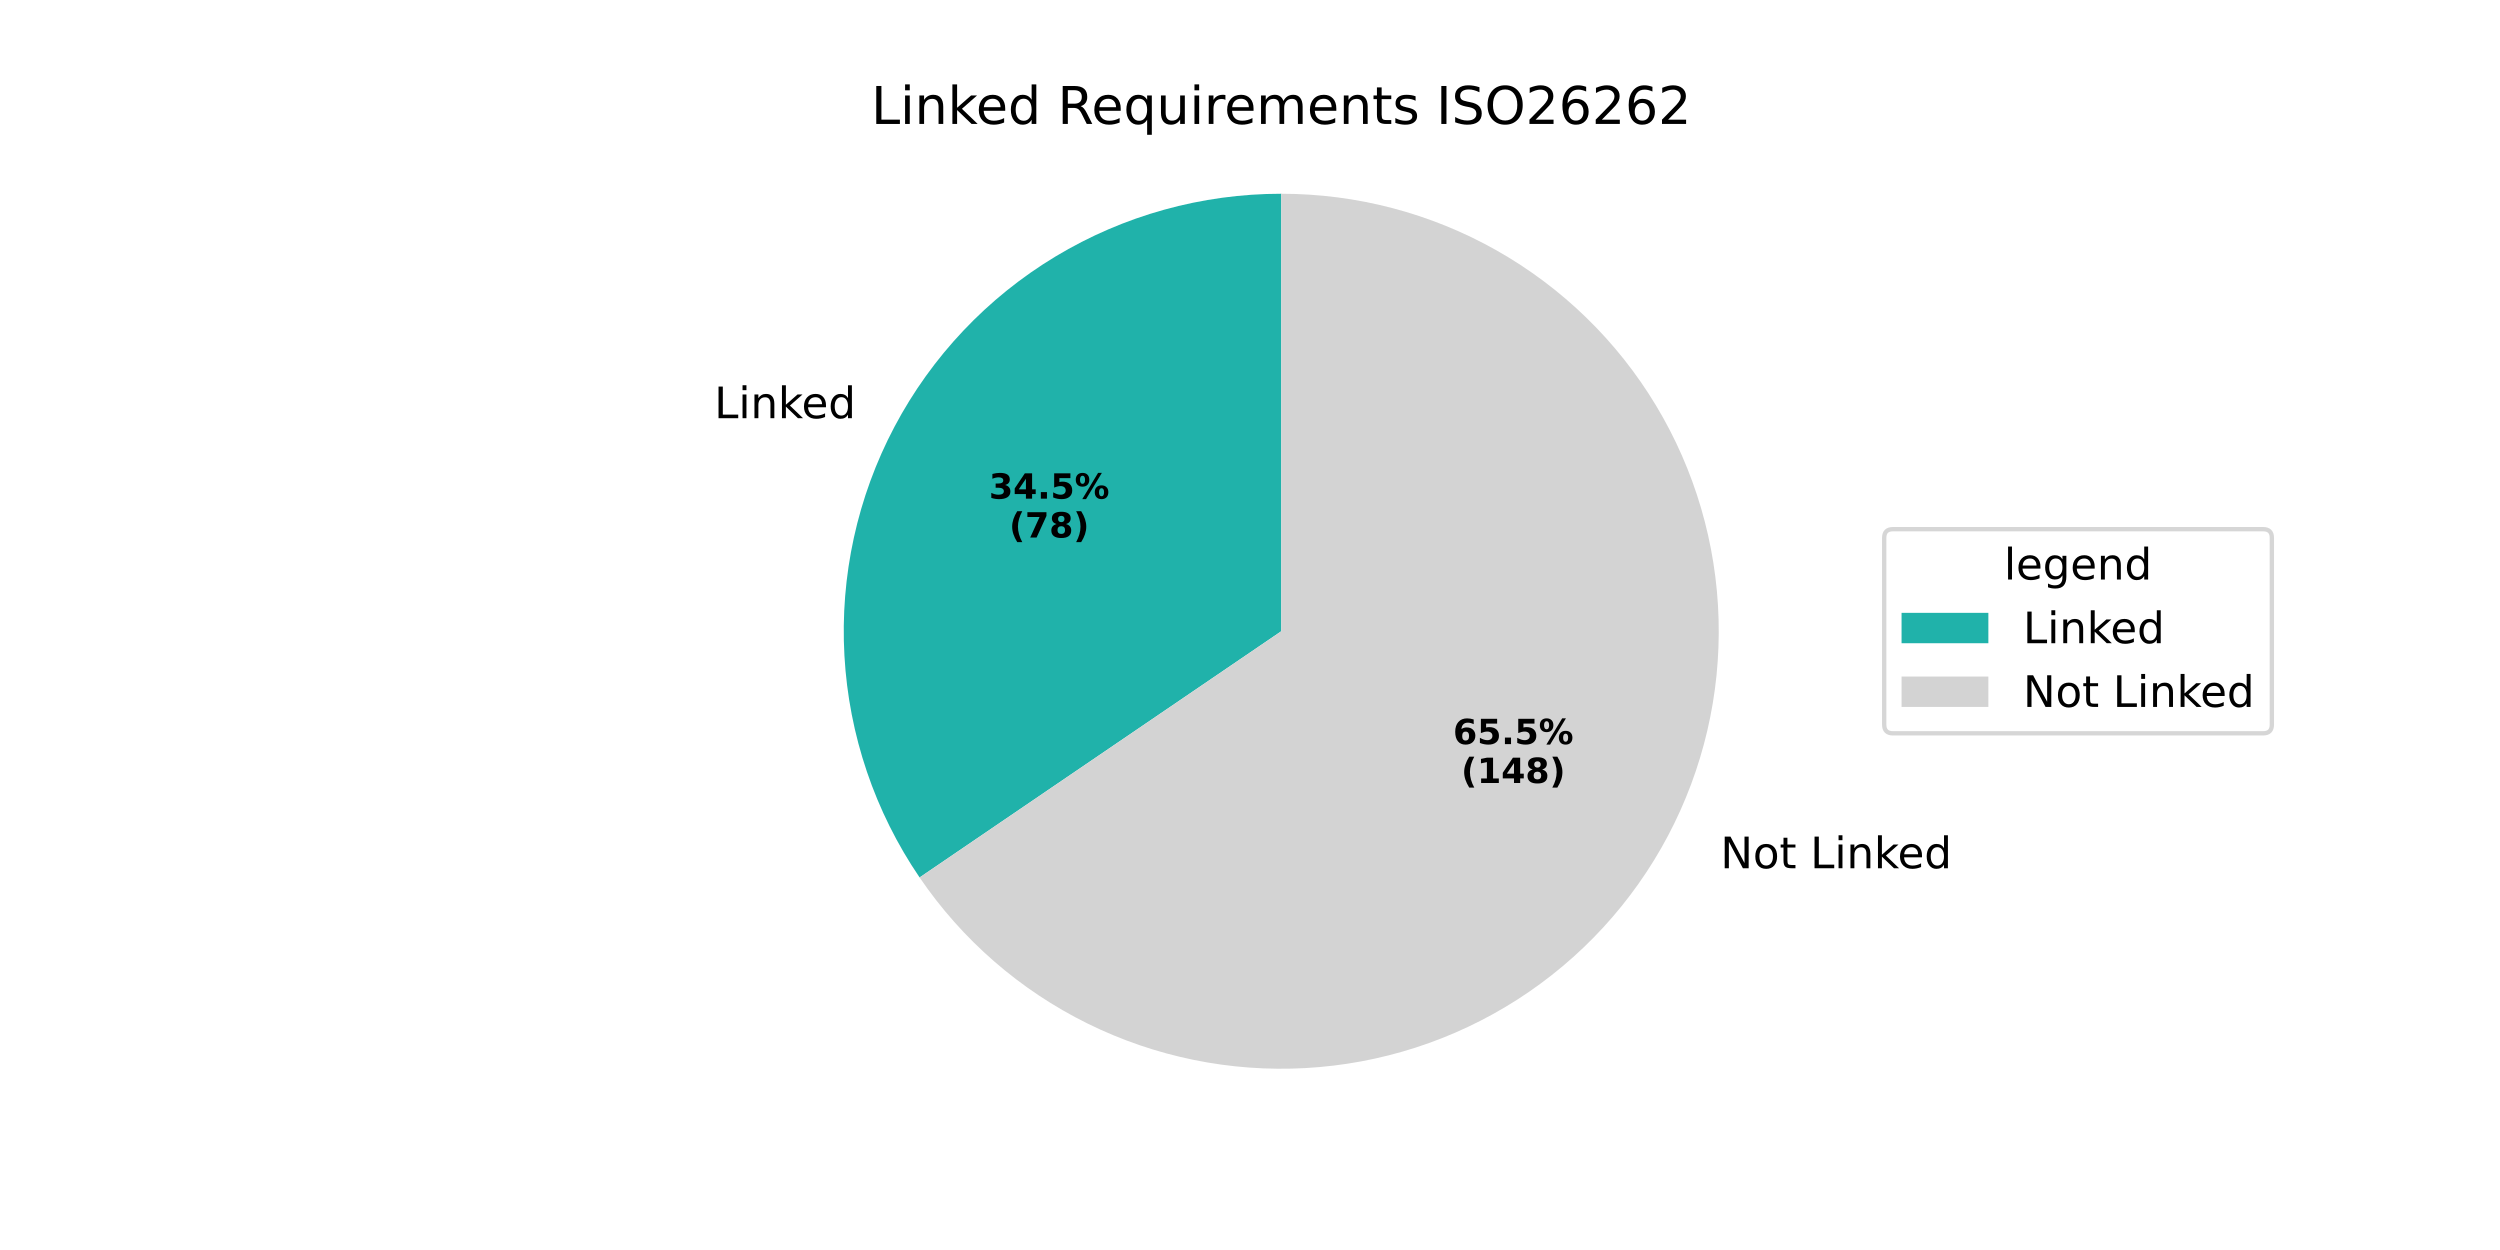
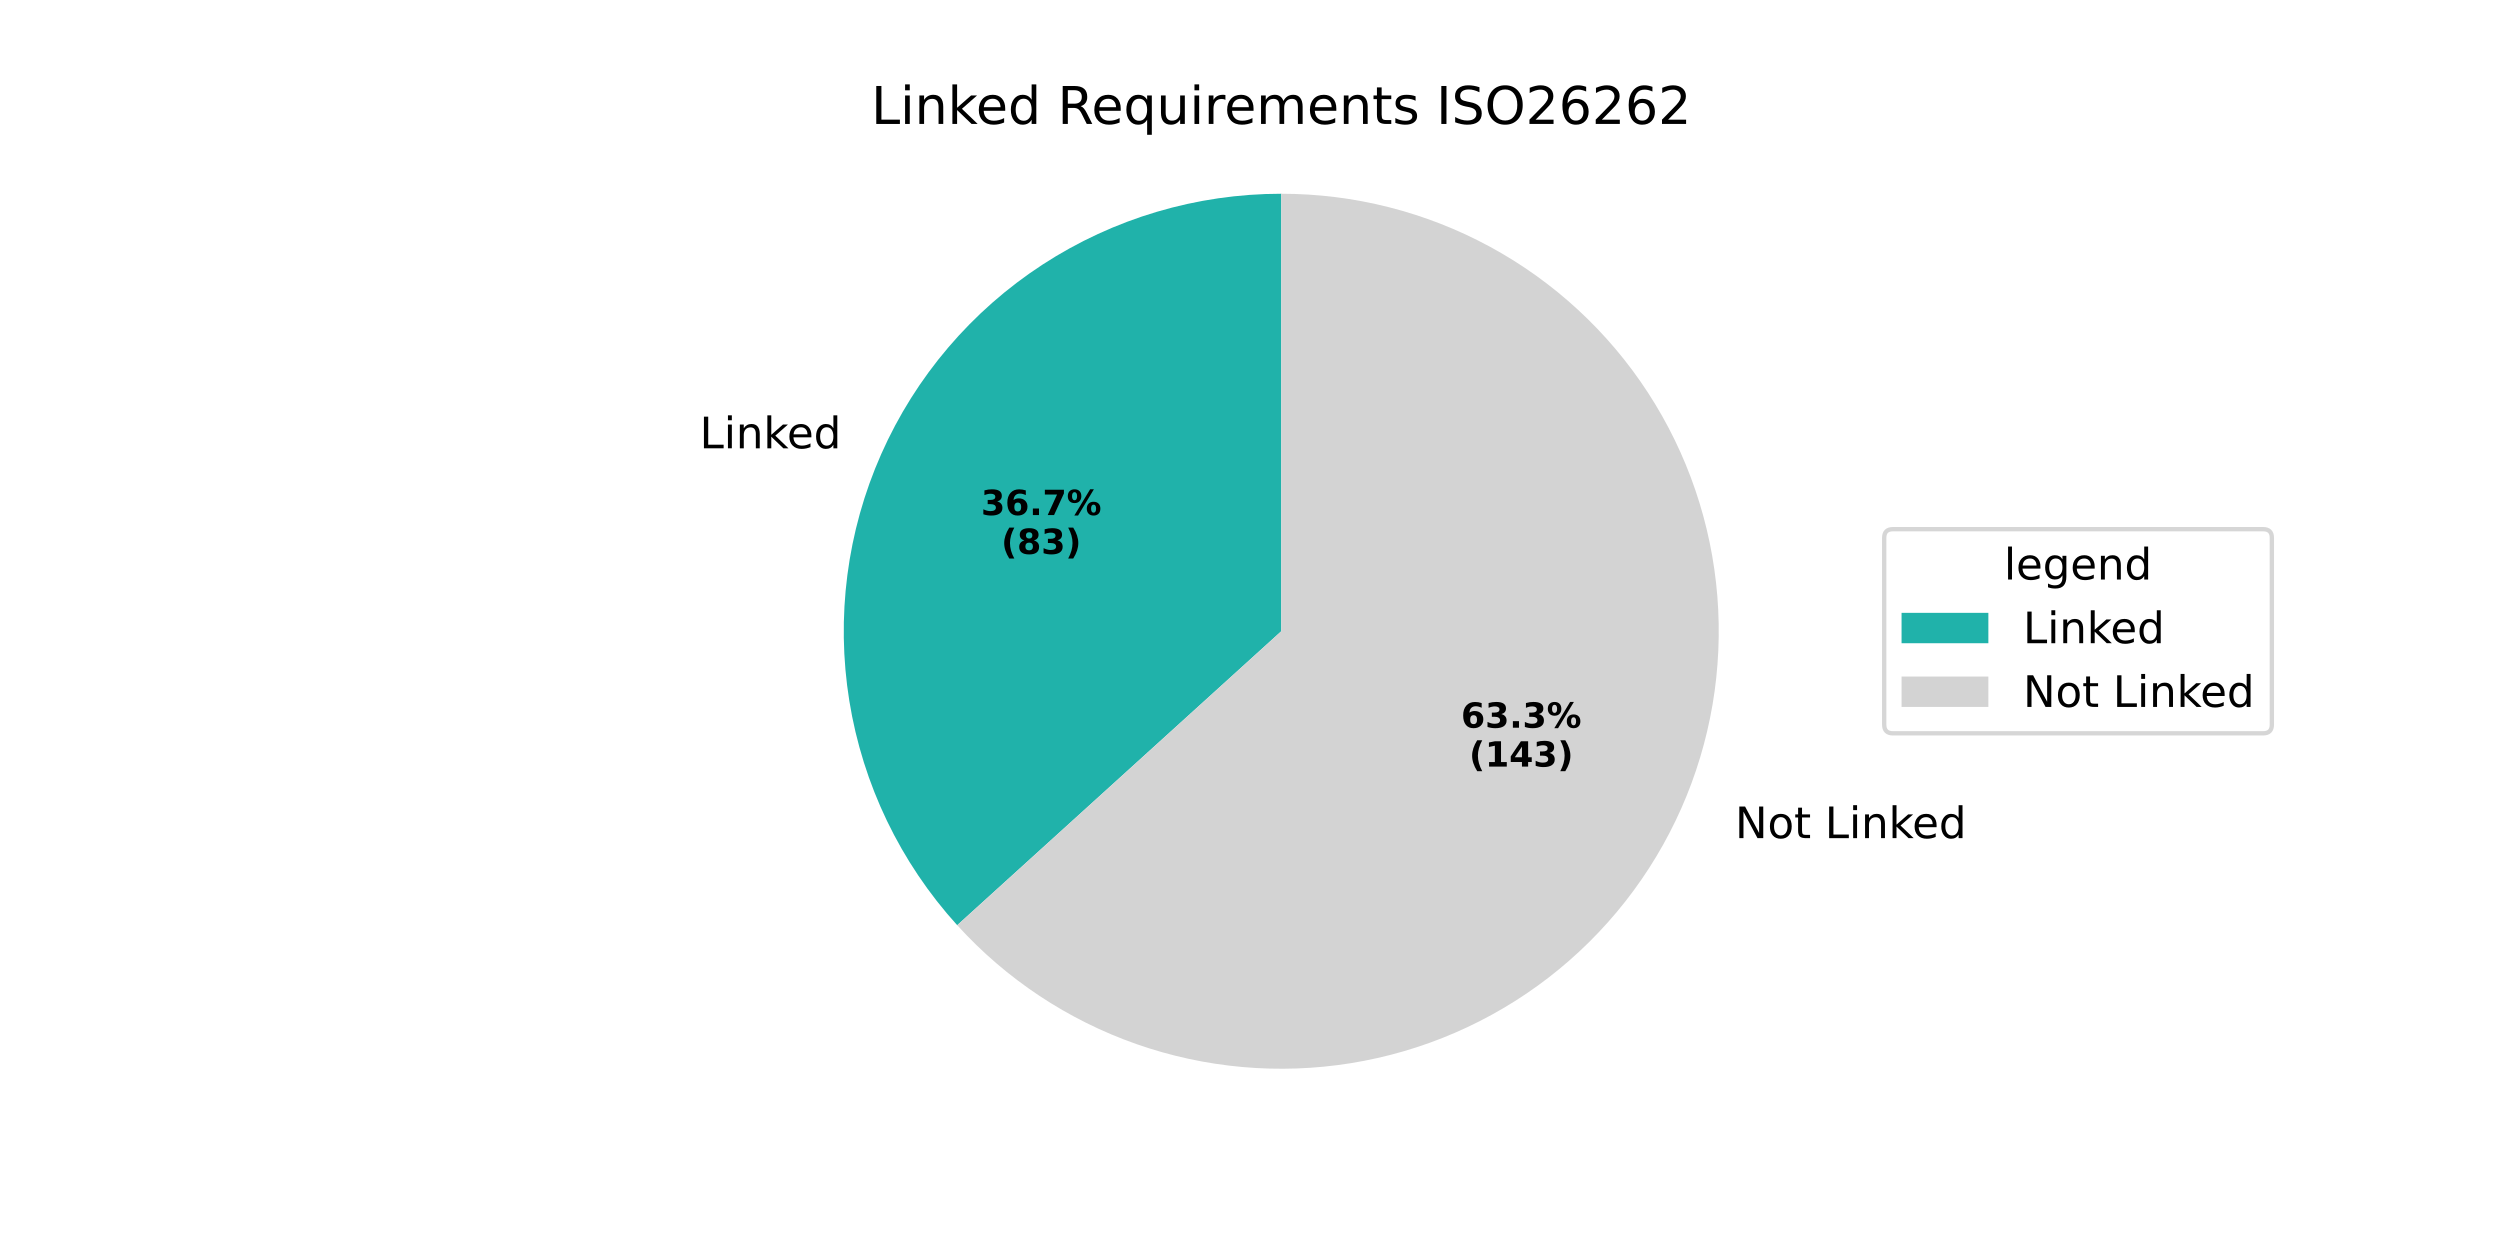
<svg xmlns="http://www.w3.org/2000/svg" xmlns:xlink="http://www.w3.org/1999/xlink" width="576pt" height="288pt" viewBox="0 0 576 288" version="1.1">
  <defs>
    <style type="text/css">*{stroke-linejoin: round; stroke-linecap: butt}</style>
  </defs>
  <g id="figure_1">
    <g id="patch_1">
      <path d="M 0 288  L 576 288  L 576 0  L 0 0  z " style="fill: #ffffff" />
    </g>
    <g id="axes_1">
      <g id="patch_2">
-         <path d="M 295.2 44.64  C 276.874 44.64 258.889 49.638 243.191 59.094  C 227.492 68.55 214.666 82.11 206.097 98.31  C 197.528 114.51 193.537 132.744 194.556 151.042  C 195.574 169.34 201.564 187.019 211.878 202.168  L 295.2 145.44  z " style="fill: #20b2aa" />
+         <path d="M 295.2 44.64  C 275.683 44.64 256.58 50.308 240.222 60.953  C 223.864 71.598 210.944 86.768 203.039 104.612  C 195.134 122.456 192.578 142.218 195.685 161.485  C 198.792 180.753 207.428 198.71 220.541 213.166  L 295.2 145.44  z " style="fill: #20b2aa" />
      </g>
      <g id="patch_3">
-         <path d="M 211.878 202.168  C 221.656 216.531 234.985 228.125 250.565 235.819  C 266.145 243.513 283.453 247.05 300.802 246.084  C 318.151 245.119 334.96 239.683 349.589 230.307  C 364.219 220.931 376.179 207.93 384.303 192.57  C 392.428 177.21 396.444 160.007 395.961 142.638  C 395.478 125.268 390.512 108.315 381.546 93.431  C 372.581 78.546 359.917 66.23 344.789 57.681  C 329.661 49.133 312.576 44.64 295.2 44.64  L 295.2 145.44  z " style="fill: #d3d3d3" />
+         <path d="M 220.541 213.166  C 231.818 225.596 246.022 235.016 261.861 240.567  C 277.699 246.118 294.676 247.626 311.245 244.955  C 327.814 242.283 343.457 235.515 356.748 225.268  C 370.039 215.02 380.563 201.613 387.361 186.268  C 394.159 170.924 397.018 154.121 395.678 137.392  C 394.338 120.662 388.841 104.529 379.687 90.462  C 370.533 76.395 358.01 64.834 343.256 56.833  C 328.503 48.832 311.983 44.64 295.2 44.64  L 295.2 145.44  z " style="fill: #d3d3d3" />
      </g>
      <g id="matplotlib.axis_1" />
      <g id="matplotlib.axis_2" />
      <g id="text_1">
-         <g transform="translate(164.5692 96.35617) scale(0.1 -0.1)">
+         <g transform="translate(161.2053 103.2883) scale(0.1 -0.1)">
          <defs>
            <path id="DejaVuSans-4c" d="M 628 4666  L 1259 4666  L 1259 531  L 3531 531  L 3531 0  L 628 0  L 628 4666  z " transform="scale(0.015625)" />
            <path id="DejaVuSans-69" d="M 603 3500  L 1178 3500  L 1178 0  L 603 0  L 603 3500  z M 603 4863  L 1178 4863  L 1178 4134  L 603 4134  L 603 4863  z " transform="scale(0.015625)" />
            <path id="DejaVuSans-6e" d="M 3513 2113  L 3513 0  L 2938 0  L 2938 2094  Q 2938 2591 2744 2837  Q 2550 3084 2163 3084  Q 1697 3084 1428 2787  Q 1159 2491 1159 1978  L 1159 0  L 581 0  L 581 3500  L 1159 3500  L 1159 2956  Q 1366 3272 1645 3428  Q 1925 3584 2291 3584  Q 2894 3584 3203 3211  Q 3513 2838 3513 2113  z " transform="scale(0.015625)" />
            <path id="DejaVuSans-6b" d="M 581 4863  L 1159 4863  L 1159 1991  L 2875 3500  L 3609 3500  L 1753 1863  L 3688 0  L 2938 0  L 1159 1709  L 1159 0  L 581 0  L 581 4863  z " transform="scale(0.015625)" />
            <path id="DejaVuSans-65" d="M 3597 1894  L 3597 1613  L 953 1613  Q 991 1019 1311 708  Q 1631 397 2203 397  Q 2534 397 2845 478  Q 3156 559 3463 722  L 3463 178  Q 3153 47 2828 -22  Q 2503 -91 2169 -91  Q 1331 -91 842 396  Q 353 884 353 1716  Q 353 2575 817 3079  Q 1281 3584 2069 3584  Q 2775 3584 3186 3129  Q 3597 2675 3597 1894  z M 3022 2063  Q 3016 2534 2758 2815  Q 2500 3097 2075 3097  Q 1594 3097 1305 2825  Q 1016 2553 972 2059  L 3022 2063  z " transform="scale(0.015625)" />
            <path id="DejaVuSans-64" d="M 2906 2969  L 2906 4863  L 3481 4863  L 3481 0  L 2906 0  L 2906 525  Q 2725 213 2448 61  Q 2172 -91 1784 -91  Q 1150 -91 751 415  Q 353 922 353 1747  Q 353 2572 751 3078  Q 1150 3584 1784 3584  Q 2172 3584 2448 3432  Q 2725 3281 2906 2969  z M 947 1747  Q 947 1113 1208 752  Q 1469 391 1925 391  Q 2381 391 2643 752  Q 2906 1113 2906 1747  Q 2906 2381 2643 2742  Q 2381 3103 1925 3103  Q 1469 3103 1208 2742  Q 947 2381 947 1747  z " transform="scale(0.015625)" />
          </defs>
          <use xlink:href="#DejaVuSans-4c" />
          <use xlink:href="#DejaVuSans-69" transform="translate(55.71289 0)" />
          <use xlink:href="#DejaVuSans-6e" transform="translate(83.49609 0)" />
          <use xlink:href="#DejaVuSans-6b" transform="translate(146.875 0)" />
          <use xlink:href="#DejaVuSans-65" transform="translate(201.1602 0)" />
          <use xlink:href="#DejaVuSans-64" transform="translate(262.6836 0)" />
        </g>
      </g>
      <g id="text_2">
-         <g transform="translate(227.8612 114.8903) scale(0.08 -0.08)">
+         <g transform="translate(226.0263 118.6714) scale(0.08 -0.08)">
          <defs>
            <path id="DejaVuSans-Bold-33" d="M 2981 2516  Q 3453 2394 3698 2092  Q 3944 1791 3944 1325  Q 3944 631 3412 270  Q 2881 -91 1863 -91  Q 1503 -91 1142 -33  Q 781 25 428 141  L 428 1069  Q 766 900 1098 814  Q 1431 728 1753 728  Q 2231 728 2486 893  Q 2741 1059 2741 1369  Q 2741 1688 2480 1852  Q 2219 2016 1709 2016  L 1228 2016  L 1228 2791  L 1734 2791  Q 2188 2791 2409 2933  Q 2631 3075 2631 3366  Q 2631 3634 2415 3781  Q 2200 3928 1806 3928  Q 1516 3928 1219 3862  Q 922 3797 628 3669  L 628 4550  Q 984 4650 1334 4700  Q 1684 4750 2022 4750  Q 2931 4750 3382 4451  Q 3834 4153 3834 3553  Q 3834 3144 3618 2883  Q 3403 2622 2981 2516  z " transform="scale(0.015625)" />
-             <path id="DejaVuSans-Bold-34" d="M 2356 3675  L 1038 1722  L 2356 1722  L 2356 3675  z M 2156 4666  L 3494 4666  L 3494 1722  L 4159 1722  L 4159 850  L 3494 850  L 3494 0  L 2356 0  L 2356 850  L 288 850  L 288 1881  L 2156 4666  z " transform="scale(0.015625)" />
+             <path id="DejaVuSans-Bold-36" d="M 2316 2303  Q 2000 2303 1842 2098  Q 1684 1894 1684 1484  Q 1684 1075 1842 870  Q 2000 666 2316 666  Q 2634 666 2792 870  Q 2950 1075 2950 1484  Q 2950 1894 2792 2098  Q 2634 2303 2316 2303  z M 3803 4544  L 3803 3681  Q 3506 3822 3243 3889  Q 2981 3956 2731 3956  Q 2194 3956 1894 3657  Q 1594 3359 1544 2772  Q 1750 2925 1990 3001  Q 2231 3078 2516 3078  Q 3231 3078 3670 2659  Q 4109 2241 4109 1563  Q 4109 813 3618 361  Q 3128 -91 2303 -91  Q 1394 -91 895 523  Q 397 1138 397 2266  Q 397 3422 980 4083  Q 1563 4744 2578 4744  Q 2900 4744 3203 4694  Q 3506 4644 3803 4544  z " transform="scale(0.015625)" />
            <path id="DejaVuSans-Bold-2e" d="M 653 1209  L 1778 1209  L 1778 0  L 653 0  L 653 1209  z " transform="scale(0.015625)" />
-             <path id="DejaVuSans-Bold-35" d="M 678 4666  L 3669 4666  L 3669 3781  L 1638 3781  L 1638 3059  Q 1775 3097 1914 3117  Q 2053 3138 2203 3138  Q 3056 3138 3531 2711  Q 4006 2284 4006 1522  Q 4006 766 3489 337  Q 2972 -91 2053 -91  Q 1656 -91 1267 -14  Q 878 63 494 219  L 494 1166  Q 875 947 1217 837  Q 1559 728 1863 728  Q 2300 728 2551 942  Q 2803 1156 2803 1522  Q 2803 1891 2551 2103  Q 2300 2316 1863 2316  Q 1603 2316 1309 2248  Q 1016 2181 678 2041  L 678 4666  z " transform="scale(0.015625)" />
+             <path id="DejaVuSans-Bold-37" d="M 428 4666  L 3944 4666  L 3944 3988  L 2125 0  L 953 0  L 2675 3781  L 428 3781  L 428 4666  z " transform="scale(0.015625)" />
            <path id="DejaVuSans-Bold-25" d="M 4959 1925  Q 4738 1925 4616 1733  Q 4494 1541 4494 1184  Q 4494 825 4614 633  Q 4734 441 4959 441  Q 5184 441 5303 633  Q 5422 825 5422 1184  Q 5422 1541 5301 1733  Q 5181 1925 4959 1925  z M 4959 2450  Q 5541 2450 5875 2112  Q 6209 1775 6209 1184  Q 6209 594 5875 251  Q 5541 -91 4959 -91  Q 4378 -91 4042 251  Q 3706 594 3706 1184  Q 3706 1772 4042 2111  Q 4378 2450 4959 2450  z M 2094 -91  L 1403 -91  L 4319 4750  L 5013 4750  L 2094 -91  z M 1453 4750  Q 2034 4750 2367 4411  Q 2700 4072 2700 3481  Q 2700 2891 2367 2550  Q 2034 2209 1453 2209  Q 872 2209 539 2550  Q 206 2891 206 3481  Q 206 4072 539 4411  Q 872 4750 1453 4750  z M 1453 4225  Q 1228 4225 1106 4031  Q 984 3838 984 3481  Q 984 3122 1106 2926  Q 1228 2731 1453 2731  Q 1678 2731 1798 2926  Q 1919 3122 1919 3481  Q 1919 3838 1797 4031  Q 1675 4225 1453 4225  z " transform="scale(0.015625)" />
          </defs>
          <use xlink:href="#DejaVuSans-Bold-33" />
-           <use xlink:href="#DejaVuSans-Bold-34" transform="translate(69.58008 0)" />
+           <use xlink:href="#DejaVuSans-Bold-36" transform="translate(69.58008 0)" />
          <use xlink:href="#DejaVuSans-Bold-2e" transform="translate(139.1602 0)" />
-           <use xlink:href="#DejaVuSans-Bold-35" transform="translate(177.1484 0)" />
+           <use xlink:href="#DejaVuSans-Bold-37" transform="translate(177.1484 0)" />
          <use xlink:href="#DejaVuSans-Bold-25" transform="translate(246.7285 0)" />
        </g>
-         <g transform="translate(232.5156 123.8485) scale(0.08 -0.08)">
+         <g transform="translate(230.6806 127.6297) scale(0.08 -0.08)">
          <defs>
            <path id="DejaVuSans-Bold-28" d="M 2413 -844  L 1484 -844  Q 1006 -72 778 623  Q 550 1319 550 2003  Q 550 2688 779 3389  Q 1009 4091 1484 4856  L 2413 4856  Q 2013 4116 1813 3408  Q 1613 2700 1613 2009  Q 1613 1319 1811 609  Q 2009 -100 2413 -844  z " transform="scale(0.015625)" />
-             <path id="DejaVuSans-Bold-37" d="M 428 4666  L 3944 4666  L 3944 3988  L 2125 0  L 953 0  L 2675 3781  L 428 3781  L 428 4666  z " transform="scale(0.015625)" />
            <path id="DejaVuSans-Bold-38" d="M 2228 2088  Q 1891 2088 1709 1903  Q 1528 1719 1528 1375  Q 1528 1031 1709 848  Q 1891 666 2228 666  Q 2563 666 2741 848  Q 2919 1031 2919 1375  Q 2919 1722 2741 1905  Q 2563 2088 2228 2088  z M 1350 2484  Q 925 2613 709 2878  Q 494 3144 494 3541  Q 494 4131 934 4440  Q 1375 4750 2228 4750  Q 3075 4750 3515 4442  Q 3956 4134 3956 3541  Q 3956 3144 3739 2878  Q 3522 2613 3097 2484  Q 3572 2353 3814 2058  Q 4056 1763 4056 1313  Q 4056 619 3595 264  Q 3134 -91 2228 -91  Q 1319 -91 855 264  Q 391 619 391 1313  Q 391 1763 633 2058  Q 875 2353 1350 2484  z M 1631 3419  Q 1631 3141 1786 2991  Q 1941 2841 2228 2841  Q 2509 2841 2662 2991  Q 2816 3141 2816 3419  Q 2816 3697 2662 3845  Q 2509 3994 2228 3994  Q 1941 3994 1786 3844  Q 1631 3694 1631 3419  z " transform="scale(0.015625)" />
            <path id="DejaVuSans-Bold-29" d="M 513 -844  Q 913 -100 1113 609  Q 1313 1319 1313 2009  Q 1313 2700 1113 3408  Q 913 4116 513 4856  L 1441 4856  Q 1916 4091 2145 3389  Q 2375 2688 2375 2003  Q 2375 1319 2147 623  Q 1919 -72 1441 -844  L 513 -844  z " transform="scale(0.015625)" />
          </defs>
          <use xlink:href="#DejaVuSans-Bold-28" />
-           <use xlink:href="#DejaVuSans-Bold-37" transform="translate(45.70312 0)" />
-           <use xlink:href="#DejaVuSans-Bold-38" transform="translate(115.2832 0)" />
+           <use xlink:href="#DejaVuSans-Bold-38" transform="translate(45.70312 0)" />
+           <use xlink:href="#DejaVuSans-Bold-33" transform="translate(115.2832 0)" />
          <use xlink:href="#DejaVuSans-Bold-29" transform="translate(184.8633 0)" />
        </g>
      </g>
      <g id="text_3">
-         <g transform="translate(393.2136 200.0426) scale(0.1 -0.1)">
+         <g transform="translate(396.5773 193.1106) scale(0.1 -0.1)">
          <defs>
            <path id="DejaVuSans-20" transform="scale(0.015625)" />
            <path id="DejaVuSans-4e" d="M 628 4666  L 1478 4666  L 3547 763  L 3547 4666  L 4159 4666  L 4159 0  L 3309 0  L 1241 3903  L 1241 0  L 628 0  L 628 4666  z " transform="scale(0.015625)" />
            <path id="DejaVuSans-6f" d="M 1959 3097  Q 1497 3097 1228 2736  Q 959 2375 959 1747  Q 959 1119 1226 758  Q 1494 397 1959 397  Q 2419 397 2687 759  Q 2956 1122 2956 1747  Q 2956 2369 2687 2733  Q 2419 3097 1959 3097  z M 1959 3584  Q 2709 3584 3137 3096  Q 3566 2609 3566 1747  Q 3566 888 3137 398  Q 2709 -91 1959 -91  Q 1206 -91 779 398  Q 353 888 353 1747  Q 353 2609 779 3096  Q 1206 3584 1959 3584  z " transform="scale(0.015625)" />
            <path id="DejaVuSans-74" d="M 1172 4494  L 1172 3500  L 2356 3500  L 2356 3053  L 1172 3053  L 1172 1153  Q 1172 725 1289 603  Q 1406 481 1766 481  L 2356 481  L 2356 0  L 1766 0  Q 1100 0 847 248  Q 594 497 594 1153  L 594 3053  L 172 3053  L 172 3500  L 594 3500  L 594 4494  L 1172 4494  z " transform="scale(0.015625)" />
          </defs>
          <use xlink:href="#DejaVuSans-20" />
          <use xlink:href="#DejaVuSans-4e" transform="translate(31.78711 0)" />
          <use xlink:href="#DejaVuSans-6f" transform="translate(106.5918 0)" />
          <use xlink:href="#DejaVuSans-74" transform="translate(167.7734 0)" />
          <use xlink:href="#DejaVuSans-20" transform="translate(206.9824 0)" />
          <use xlink:href="#DejaVuSans-4c" transform="translate(238.7695 0)" />
          <use xlink:href="#DejaVuSans-69" transform="translate(294.4824 0)" />
          <use xlink:href="#DejaVuSans-6e" transform="translate(322.2656 0)" />
          <use xlink:href="#DejaVuSans-6b" transform="translate(385.6445 0)" />
          <use xlink:href="#DejaVuSans-65" transform="translate(439.9297 0)" />
          <use xlink:href="#DejaVuSans-64" transform="translate(501.4531 0)" />
        </g>
      </g>
      <g id="text_4">
-         <g transform="translate(334.7851 171.4465) scale(0.08 -0.08)">
-           <defs>
-             <path id="DejaVuSans-Bold-36" d="M 2316 2303  Q 2000 2303 1842 2098  Q 1684 1894 1684 1484  Q 1684 1075 1842 870  Q 2000 666 2316 666  Q 2634 666 2792 870  Q 2950 1075 2950 1484  Q 2950 1894 2792 2098  Q 2634 2303 2316 2303  z M 3803 4544  L 3803 3681  Q 3506 3822 3243 3889  Q 2981 3956 2731 3956  Q 2194 3956 1894 3657  Q 1594 3359 1544 2772  Q 1750 2925 1990 3001  Q 2231 3078 2516 3078  Q 3231 3078 3670 2659  Q 4109 2241 4109 1563  Q 4109 813 3618 361  Q 3128 -91 2303 -91  Q 1394 -91 895 523  Q 397 1138 397 2266  Q 397 3422 980 4083  Q 1563 4744 2578 4744  Q 2900 4744 3203 4694  Q 3506 4644 3803 4544  z " transform="scale(0.015625)" />
-           </defs>
+         <g transform="translate(336.6198 167.6654) scale(0.08 -0.08)">
          <use xlink:href="#DejaVuSans-Bold-36" />
-           <use xlink:href="#DejaVuSans-Bold-35" transform="translate(69.58008 0)" />
+           <use xlink:href="#DejaVuSans-Bold-33" transform="translate(69.58008 0)" />
          <use xlink:href="#DejaVuSans-Bold-2e" transform="translate(139.1602 0)" />
-           <use xlink:href="#DejaVuSans-Bold-35" transform="translate(177.1484 0)" />
+           <use xlink:href="#DejaVuSans-Bold-33" transform="translate(177.1484 0)" />
          <use xlink:href="#DejaVuSans-Bold-25" transform="translate(246.7285 0)" />
        </g>
-         <g transform="translate(336.6563 180.4047) scale(0.08 -0.08)">
+         <g transform="translate(338.491 176.6237) scale(0.08 -0.08)">
          <defs>
            <path id="DejaVuSans-Bold-31" d="M 750 831  L 1813 831  L 1813 3847  L 722 3622  L 722 4441  L 1806 4666  L 2950 4666  L 2950 831  L 4013 831  L 4013 0  L 750 0  L 750 831  z " transform="scale(0.015625)" />
+             <path id="DejaVuSans-Bold-34" d="M 2356 3675  L 1038 1722  L 2356 1722  L 2356 3675  z M 2156 4666  L 3494 4666  L 3494 1722  L 4159 1722  L 4159 850  L 3494 850  L 3494 0  L 2356 0  L 2356 850  L 288 850  L 288 1881  L 2156 4666  z " transform="scale(0.015625)" />
          </defs>
          <use xlink:href="#DejaVuSans-Bold-28" />
          <use xlink:href="#DejaVuSans-Bold-31" transform="translate(45.70312 0)" />
          <use xlink:href="#DejaVuSans-Bold-34" transform="translate(115.2832 0)" />
-           <use xlink:href="#DejaVuSans-Bold-38" transform="translate(184.8633 0)" />
+           <use xlink:href="#DejaVuSans-Bold-33" transform="translate(184.8633 0)" />
          <use xlink:href="#DejaVuSans-Bold-29" transform="translate(254.4434 0)" />
        </g>
      </g>
      <g id="text_5">
        <g transform="translate(200.7169 28.56) scale(0.12 -0.12)">
          <defs>
            <path id="DejaVuSans-52" d="M 2841 2188  Q 3044 2119 3236 1894  Q 3428 1669 3622 1275  L 4263 0  L 3584 0  L 2988 1197  Q 2756 1666 2539 1819  Q 2322 1972 1947 1972  L 1259 1972  L 1259 0  L 628 0  L 628 4666  L 2053 4666  Q 2853 4666 3247 4331  Q 3641 3997 3641 3322  Q 3641 2881 3436 2590  Q 3231 2300 2841 2188  z M 1259 4147  L 1259 2491  L 2053 2491  Q 2509 2491 2742 2702  Q 2975 2913 2975 3322  Q 2975 3731 2742 3939  Q 2509 4147 2053 4147  L 1259 4147  z " transform="scale(0.015625)" />
            <path id="DejaVuSans-71" d="M 947 1747  Q 947 1113 1208 752  Q 1469 391 1925 391  Q 2381 391 2643 752  Q 2906 1113 2906 1747  Q 2906 2381 2643 2742  Q 2381 3103 1925 3103  Q 1469 3103 1208 2742  Q 947 2381 947 1747  z M 2906 525  Q 2725 213 2448 61  Q 2172 -91 1784 -91  Q 1150 -91 751 415  Q 353 922 353 1747  Q 353 2572 751 3078  Q 1150 3584 1784 3584  Q 2172 3584 2448 3432  Q 2725 3281 2906 2969  L 2906 3500  L 3481 3500  L 3481 -1331  L 2906 -1331  L 2906 525  z " transform="scale(0.015625)" />
            <path id="DejaVuSans-75" d="M 544 1381  L 544 3500  L 1119 3500  L 1119 1403  Q 1119 906 1312 657  Q 1506 409 1894 409  Q 2359 409 2629 706  Q 2900 1003 2900 1516  L 2900 3500  L 3475 3500  L 3475 0  L 2900 0  L 2900 538  Q 2691 219 2414 64  Q 2138 -91 1772 -91  Q 1169 -91 856 284  Q 544 659 544 1381  z M 1991 3584  L 1991 3584  z " transform="scale(0.015625)" />
            <path id="DejaVuSans-72" d="M 2631 2963  Q 2534 3019 2420 3045  Q 2306 3072 2169 3072  Q 1681 3072 1420 2755  Q 1159 2438 1159 1844  L 1159 0  L 581 0  L 581 3500  L 1159 3500  L 1159 2956  Q 1341 3275 1631 3429  Q 1922 3584 2338 3584  Q 2397 3584 2469 3576  Q 2541 3569 2628 3553  L 2631 2963  z " transform="scale(0.015625)" />
            <path id="DejaVuSans-6d" d="M 3328 2828  Q 3544 3216 3844 3400  Q 4144 3584 4550 3584  Q 5097 3584 5394 3201  Q 5691 2819 5691 2113  L 5691 0  L 5113 0  L 5113 2094  Q 5113 2597 4934 2840  Q 4756 3084 4391 3084  Q 3944 3084 3684 2787  Q 3425 2491 3425 1978  L 3425 0  L 2847 0  L 2847 2094  Q 2847 2600 2669 2842  Q 2491 3084 2119 3084  Q 1678 3084 1418 2786  Q 1159 2488 1159 1978  L 1159 0  L 581 0  L 581 3500  L 1159 3500  L 1159 2956  Q 1356 3278 1631 3431  Q 1906 3584 2284 3584  Q 2666 3584 2933 3390  Q 3200 3197 3328 2828  z " transform="scale(0.015625)" />
            <path id="DejaVuSans-73" d="M 2834 3397  L 2834 2853  Q 2591 2978 2328 3040  Q 2066 3103 1784 3103  Q 1356 3103 1142 2972  Q 928 2841 928 2578  Q 928 2378 1081 2264  Q 1234 2150 1697 2047  L 1894 2003  Q 2506 1872 2764 1633  Q 3022 1394 3022 966  Q 3022 478 2636 193  Q 2250 -91 1575 -91  Q 1294 -91 989 -36  Q 684 19 347 128  L 347 722  Q 666 556 975 473  Q 1284 391 1588 391  Q 1994 391 2212 530  Q 2431 669 2431 922  Q 2431 1156 2273 1281  Q 2116 1406 1581 1522  L 1381 1569  Q 847 1681 609 1914  Q 372 2147 372 2553  Q 372 3047 722 3315  Q 1072 3584 1716 3584  Q 2034 3584 2315 3537  Q 2597 3491 2834 3397  z " transform="scale(0.015625)" />
            <path id="DejaVuSans-49" d="M 628 4666  L 1259 4666  L 1259 0  L 628 0  L 628 4666  z " transform="scale(0.015625)" />
            <path id="DejaVuSans-53" d="M 3425 4513  L 3425 3897  Q 3066 4069 2747 4153  Q 2428 4238 2131 4238  Q 1616 4238 1336 4038  Q 1056 3838 1056 3469  Q 1056 3159 1242 3001  Q 1428 2844 1947 2747  L 2328 2669  Q 3034 2534 3370 2195  Q 3706 1856 3706 1288  Q 3706 609 3251 259  Q 2797 -91 1919 -91  Q 1588 -91 1214 -16  Q 841 59 441 206  L 441 856  Q 825 641 1194 531  Q 1563 422 1919 422  Q 2459 422 2753 634  Q 3047 847 3047 1241  Q 3047 1584 2836 1778  Q 2625 1972 2144 2069  L 1759 2144  Q 1053 2284 737 2584  Q 422 2884 422 3419  Q 422 4038 858 4394  Q 1294 4750 2059 4750  Q 2388 4750 2728 4690  Q 3069 4631 3425 4513  z " transform="scale(0.015625)" />
            <path id="DejaVuSans-4f" d="M 2522 4238  Q 1834 4238 1429 3725  Q 1025 3213 1025 2328  Q 1025 1447 1429 934  Q 1834 422 2522 422  Q 3209 422 3611 934  Q 4013 1447 4013 2328  Q 4013 3213 3611 3725  Q 3209 4238 2522 4238  z M 2522 4750  Q 3503 4750 4090 4092  Q 4678 3434 4678 2328  Q 4678 1225 4090 567  Q 3503 -91 2522 -91  Q 1538 -91 948 565  Q 359 1222 359 2328  Q 359 3434 948 4092  Q 1538 4750 2522 4750  z " transform="scale(0.015625)" />
            <path id="DejaVuSans-32" d="M 1228 531  L 3431 531  L 3431 0  L 469 0  L 469 531  Q 828 903 1448 1529  Q 2069 2156 2228 2338  Q 2531 2678 2651 2914  Q 2772 3150 2772 3378  Q 2772 3750 2511 3984  Q 2250 4219 1831 4219  Q 1534 4219 1204 4116  Q 875 4013 500 3803  L 500 4441  Q 881 4594 1212 4672  Q 1544 4750 1819 4750  Q 2544 4750 2975 4387  Q 3406 4025 3406 3419  Q 3406 3131 3298 2873  Q 3191 2616 2906 2266  Q 2828 2175 2409 1742  Q 1991 1309 1228 531  z " transform="scale(0.015625)" />
            <path id="DejaVuSans-36" d="M 2113 2584  Q 1688 2584 1439 2293  Q 1191 2003 1191 1497  Q 1191 994 1439 701  Q 1688 409 2113 409  Q 2538 409 2786 701  Q 3034 994 3034 1497  Q 3034 2003 2786 2293  Q 2538 2584 2113 2584  z M 3366 4563  L 3366 3988  Q 3128 4100 2886 4159  Q 2644 4219 2406 4219  Q 1781 4219 1451 3797  Q 1122 3375 1075 2522  Q 1259 2794 1537 2939  Q 1816 3084 2150 3084  Q 2853 3084 3261 2657  Q 3669 2231 3669 1497  Q 3669 778 3244 343  Q 2819 -91 2113 -91  Q 1303 -91 875 529  Q 447 1150 447 2328  Q 447 3434 972 4092  Q 1497 4750 2381 4750  Q 2619 4750 2861 4703  Q 3103 4656 3366 4563  z " transform="scale(0.015625)" />
          </defs>
          <use xlink:href="#DejaVuSans-4c" />
          <use xlink:href="#DejaVuSans-69" transform="translate(55.71289 0)" />
          <use xlink:href="#DejaVuSans-6e" transform="translate(83.49609 0)" />
          <use xlink:href="#DejaVuSans-6b" transform="translate(146.875 0)" />
          <use xlink:href="#DejaVuSans-65" transform="translate(201.1602 0)" />
          <use xlink:href="#DejaVuSans-64" transform="translate(262.6836 0)" />
          <use xlink:href="#DejaVuSans-20" transform="translate(326.1602 0)" />
          <use xlink:href="#DejaVuSans-52" transform="translate(357.9473 0)" />
          <use xlink:href="#DejaVuSans-65" transform="translate(422.9297 0)" />
          <use xlink:href="#DejaVuSans-71" transform="translate(484.4531 0)" />
          <use xlink:href="#DejaVuSans-75" transform="translate(547.9297 0)" />
          <use xlink:href="#DejaVuSans-69" transform="translate(611.3086 0)" />
          <use xlink:href="#DejaVuSans-72" transform="translate(639.0918 0)" />
          <use xlink:href="#DejaVuSans-65" transform="translate(677.9551 0)" />
          <use xlink:href="#DejaVuSans-6d" transform="translate(739.4785 0)" />
          <use xlink:href="#DejaVuSans-65" transform="translate(836.8906 0)" />
          <use xlink:href="#DejaVuSans-6e" transform="translate(898.4141 0)" />
          <use xlink:href="#DejaVuSans-74" transform="translate(961.793 0)" />
          <use xlink:href="#DejaVuSans-73" transform="translate(1001.002 0)" />
          <use xlink:href="#DejaVuSans-20" transform="translate(1053.102 0)" />
          <use xlink:href="#DejaVuSans-49" transform="translate(1084.889 0)" />
          <use xlink:href="#DejaVuSans-53" transform="translate(1114.381 0)" />
          <use xlink:href="#DejaVuSans-4f" transform="translate(1177.857 0)" />
          <use xlink:href="#DejaVuSans-32" transform="translate(1256.568 0)" />
          <use xlink:href="#DejaVuSans-36" transform="translate(1320.191 0)" />
          <use xlink:href="#DejaVuSans-32" transform="translate(1383.814 0)" />
          <use xlink:href="#DejaVuSans-36" transform="translate(1447.438 0)" />
          <use xlink:href="#DejaVuSans-32" transform="translate(1511.061 0)" />
        </g>
      </g>
      <g id="legend_1">
        <g id="patch_4">
          <path d="M 436.12 168.957  L 521.436 168.957  Q 523.436 168.957 523.436 166.957  L 523.436 123.923  Q 523.436 121.923 521.436 121.923  L 436.12 121.923  Q 434.12 121.923 434.12 123.923  L 434.12 166.957  Q 434.12 168.957 436.12 168.957  z " style="fill: #ffffff; opacity: 0.8; stroke: #cccccc; stroke-linejoin: miter" />
        </g>
        <g id="text_6">
          <g transform="translate(461.7184 133.5213) scale(0.1 -0.1)">
            <defs>
              <path id="DejaVuSans-6c" d="M 603 4863  L 1178 4863  L 1178 0  L 603 0  L 603 4863  z " transform="scale(0.015625)" />
              <path id="DejaVuSans-67" d="M 2906 1791  Q 2906 2416 2648 2759  Q 2391 3103 1925 3103  Q 1463 3103 1205 2759  Q 947 2416 947 1791  Q 947 1169 1205 825  Q 1463 481 1925 481  Q 2391 481 2648 825  Q 2906 1169 2906 1791  z M 3481 434  Q 3481 -459 3084 -895  Q 2688 -1331 1869 -1331  Q 1566 -1331 1297 -1286  Q 1028 -1241 775 -1147  L 775 -588  Q 1028 -725 1275 -790  Q 1522 -856 1778 -856  Q 2344 -856 2625 -561  Q 2906 -266 2906 331  L 2906 616  Q 2728 306 2450 153  Q 2172 0 1784 0  Q 1141 0 747 490  Q 353 981 353 1791  Q 353 2603 747 3093  Q 1141 3584 1784 3584  Q 2172 3584 2450 3431  Q 2728 3278 2906 2969  L 2906 3500  L 3481 3500  L 3481 434  z " transform="scale(0.015625)" />
            </defs>
            <use xlink:href="#DejaVuSans-6c" />
            <use xlink:href="#DejaVuSans-65" transform="translate(27.7832 0)" />
            <use xlink:href="#DejaVuSans-67" transform="translate(89.30664 0)" />
            <use xlink:href="#DejaVuSans-65" transform="translate(152.7832 0)" />
            <use xlink:href="#DejaVuSans-6e" transform="translate(214.3066 0)" />
            <use xlink:href="#DejaVuSans-64" transform="translate(277.6855 0)" />
          </g>
        </g>
        <g id="patch_5">
          <path d="M 438.12 148.199  L 458.12 148.199  L 458.12 141.199  L 438.12 141.199  z " style="fill: #20b2aa" />
        </g>
        <g id="text_7">
          <g transform="translate(466.12 148.1994) scale(0.1 -0.1)">
            <use xlink:href="#DejaVuSans-4c" />
            <use xlink:href="#DejaVuSans-69" transform="translate(55.71289 0)" />
            <use xlink:href="#DejaVuSans-6e" transform="translate(83.49609 0)" />
            <use xlink:href="#DejaVuSans-6b" transform="translate(146.875 0)" />
            <use xlink:href="#DejaVuSans-65" transform="translate(201.1602 0)" />
            <use xlink:href="#DejaVuSans-64" transform="translate(262.6836 0)" />
          </g>
        </g>
        <g id="patch_6">
          <path d="M 438.12 162.877  L 458.12 162.877  L 458.12 155.877  L 438.12 155.877  z " style="fill: #d3d3d3" />
        </g>
        <g id="text_8">
          <g transform="translate(466.12 162.8775) scale(0.1 -0.1)">
            <use xlink:href="#DejaVuSans-4e" />
            <use xlink:href="#DejaVuSans-6f" transform="translate(74.80469 0)" />
            <use xlink:href="#DejaVuSans-74" transform="translate(135.9863 0)" />
            <use xlink:href="#DejaVuSans-20" transform="translate(175.1953 0)" />
            <use xlink:href="#DejaVuSans-4c" transform="translate(206.9824 0)" />
            <use xlink:href="#DejaVuSans-69" transform="translate(262.6953 0)" />
            <use xlink:href="#DejaVuSans-6e" transform="translate(290.4785 0)" />
            <use xlink:href="#DejaVuSans-6b" transform="translate(353.8574 0)" />
            <use xlink:href="#DejaVuSans-65" transform="translate(408.1426 0)" />
            <use xlink:href="#DejaVuSans-64" transform="translate(469.666 0)" />
          </g>
        </g>
      </g>
    </g>
  </g>
</svg>
